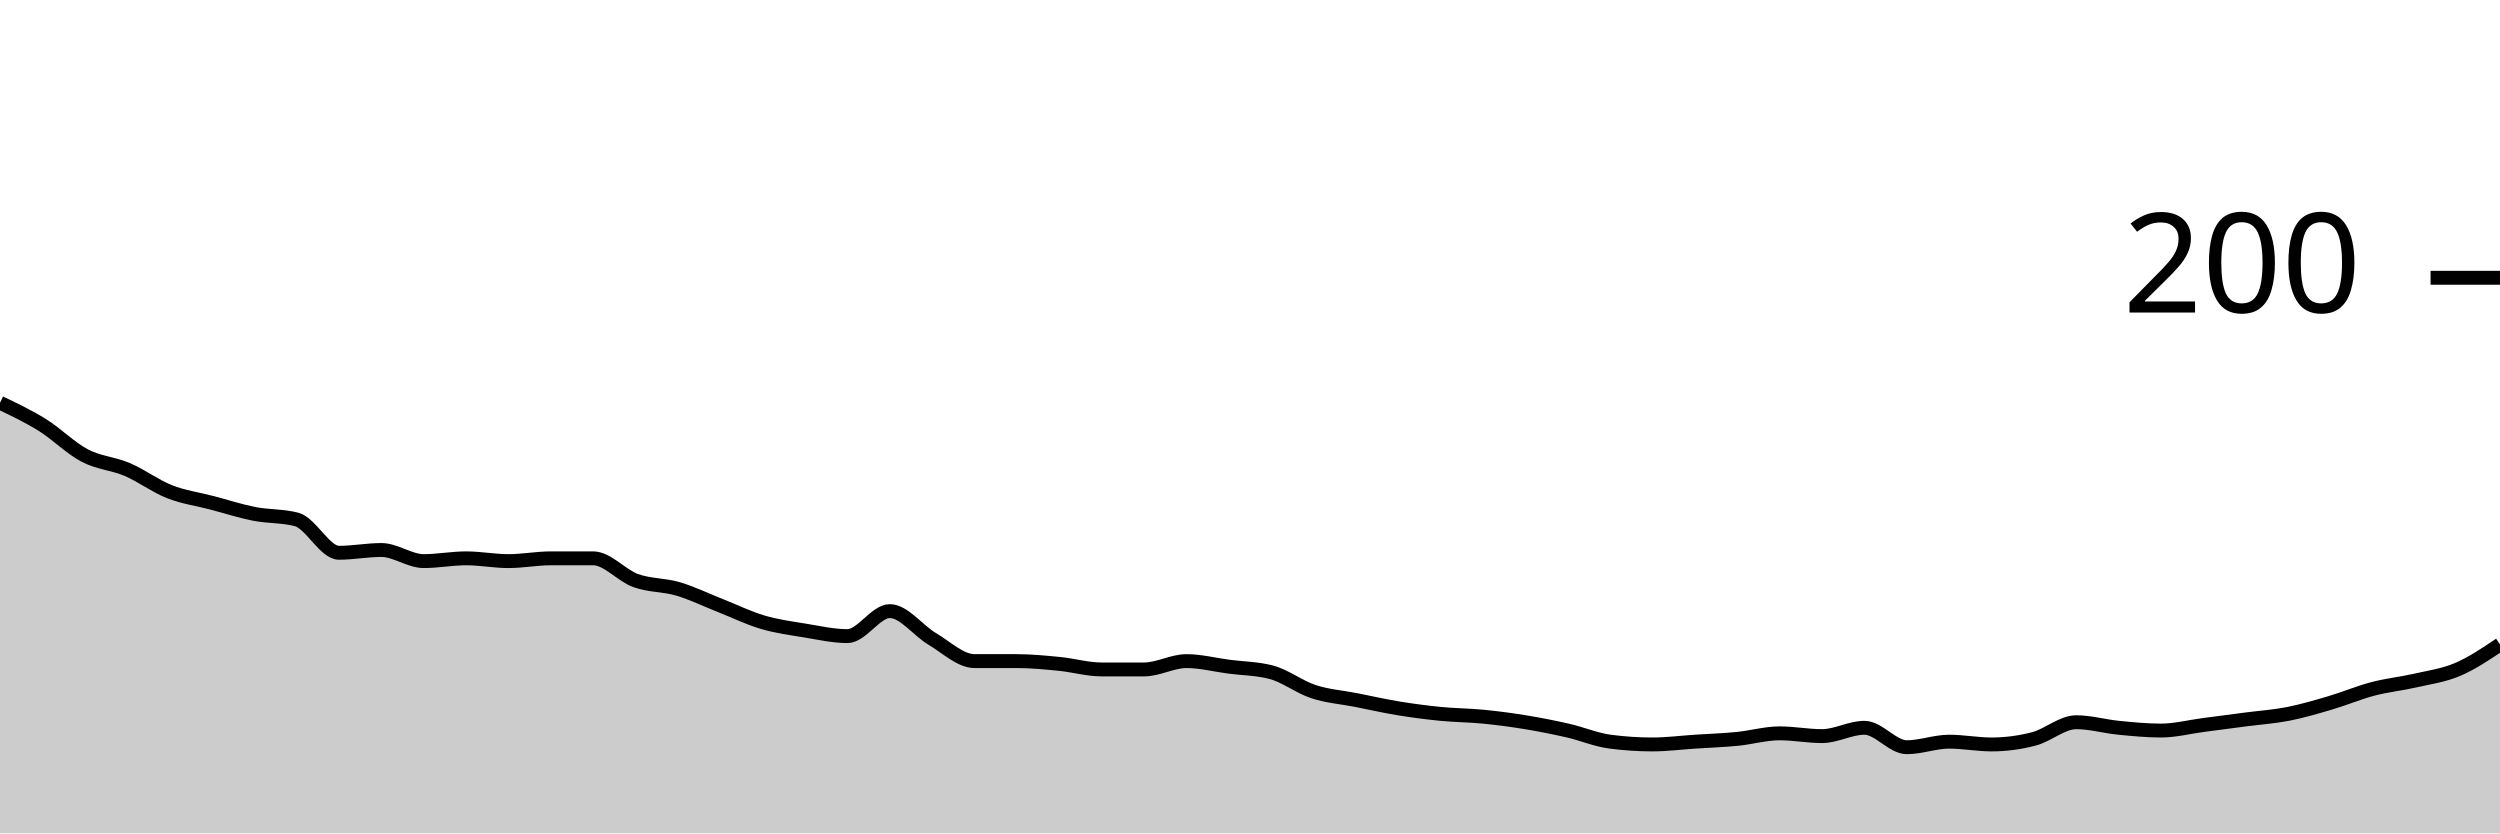
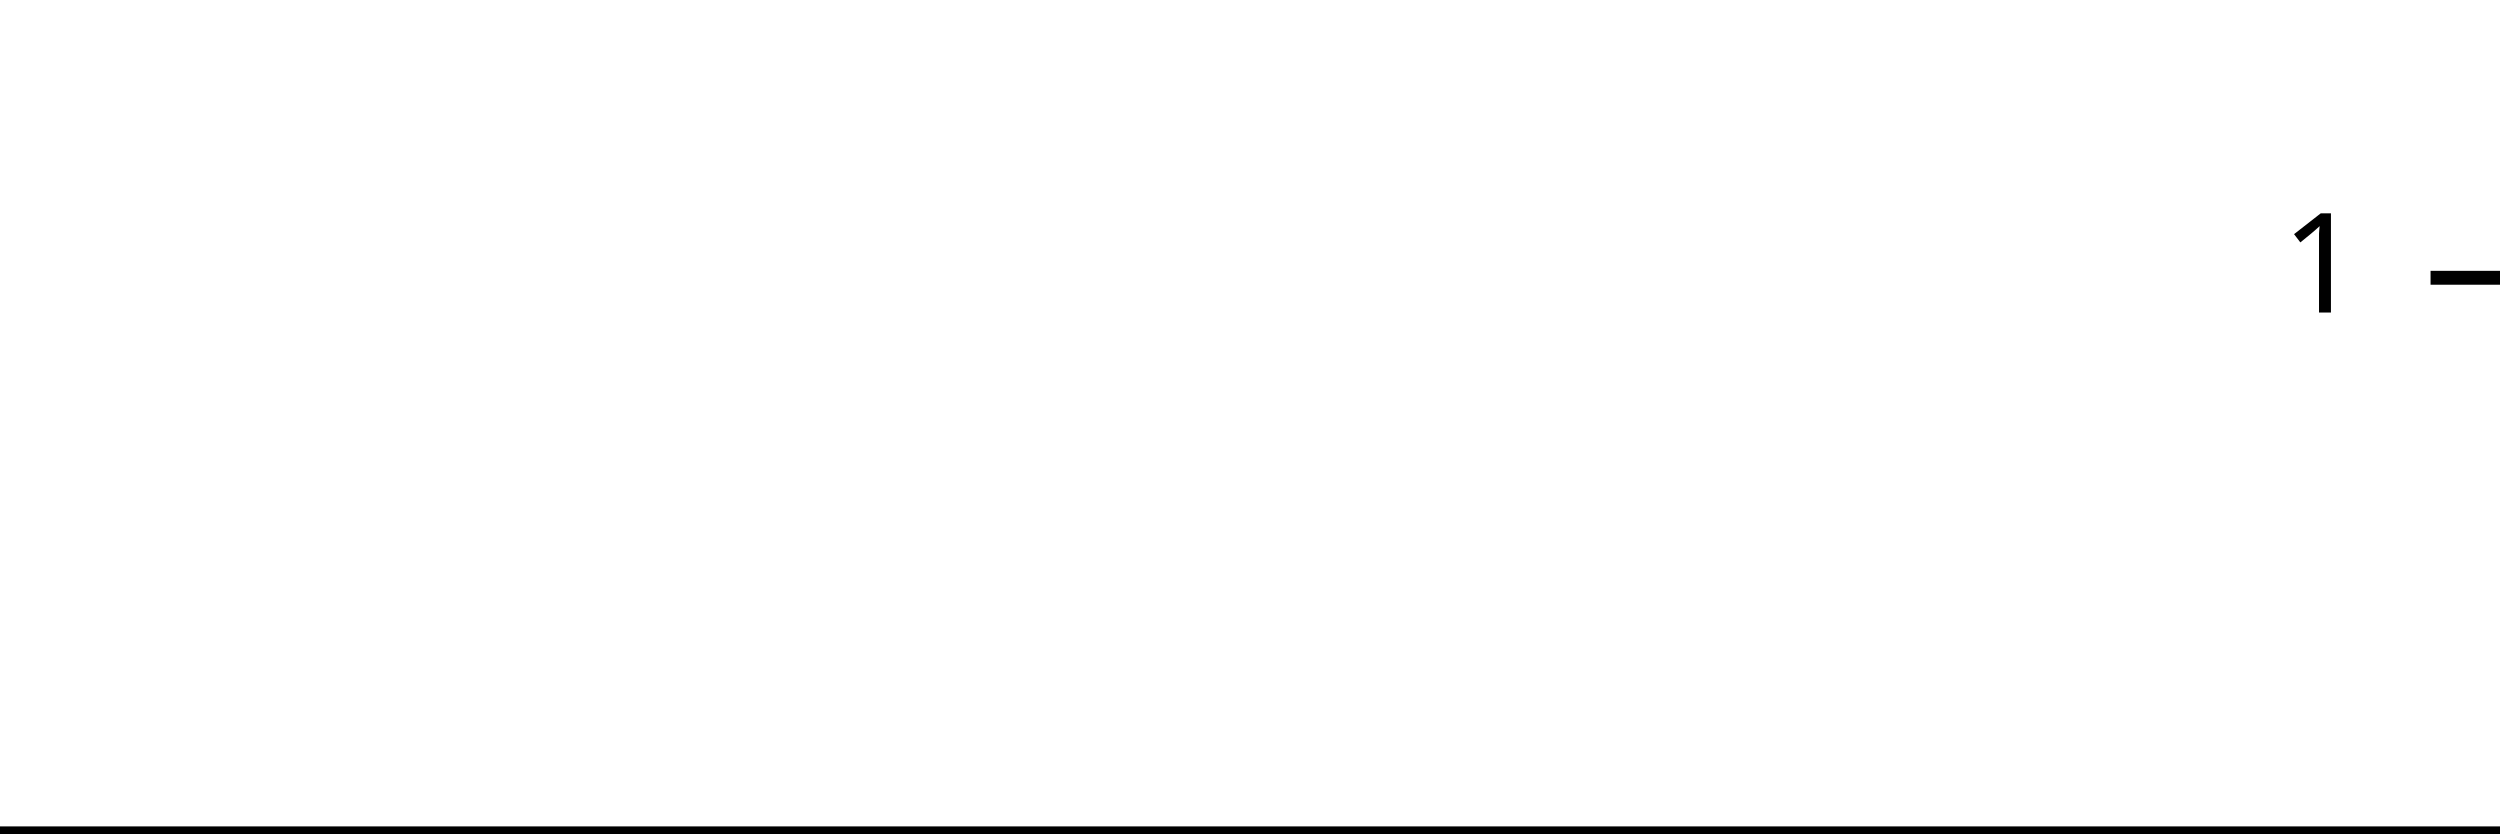
<svg xmlns="http://www.w3.org/2000/svg" viewBox="0 0 180 60">
  <g transform="translate(0,20)">
-     <path class="area" fill="rgba(0, 0, 0, 0.2)" d="M0,9C1.017,9.483,2.034,9.967,3.051,10.6C4.068,11.233,5.085,12.267,6.102,12.8C7.119,13.333,8.136,13.367,9.153,13.8C10.169,14.233,11.186,15,12.203,15.4C13.22,15.8,14.237,15.933,15.254,16.2C16.271,16.467,17.288,16.8,18.305,17C19.322,17.2,20.339,17.133,21.356,17.4C22.373,17.667,23.39,19.8,24.407,19.8C25.424,19.8,26.441,19.6,27.458,19.6C28.475,19.6,29.492,20.4,30.508,20.4C31.525,20.4,32.542,20.2,33.559,20.2C34.576,20.2,35.593,20.4,36.61,20.4C37.627,20.4,38.644,20.2,39.661,20.2C40.678,20.2,41.695,20.2,42.712,20.2C43.729,20.2,44.746,21.433,45.763,21.8C46.78,22.167,47.797,22.1,48.814,22.4C49.831,22.7,50.847,23.2,51.864,23.6C52.881,24,53.898,24.5,54.915,24.8C55.932,25.1,56.949,25.233,57.966,25.4C58.983,25.567,60,25.8,61.017,25.8C62.034,25.8,63.051,24,64.068,24C65.085,24,66.102,25.4,67.119,26C68.136,26.6,69.153,27.6,70.169,27.6C71.186,27.6,72.203,27.6,73.22,27.6C74.237,27.6,75.254,27.7,76.271,27.8C77.288,27.9,78.305,28.2,79.322,28.2C80.339,28.2,81.356,28.2,82.373,28.2C83.39,28.2,84.407,27.6,85.424,27.6C86.441,27.6,87.458,27.867,88.475,28C89.492,28.133,90.508,28.133,91.525,28.4C92.542,28.667,93.559,29.467,94.576,29.8C95.593,30.133,96.61,30.2,97.627,30.4C98.644,30.6,99.661,30.833,100.678,31C101.695,31.167,102.712,31.3,103.729,31.4C104.746,31.5,105.763,31.5,106.78,31.6C107.797,31.7,108.814,31.833,109.831,32C110.847,32.167,111.864,32.367,112.881,32.6C113.898,32.833,114.915,33.267,115.932,33.4C116.949,33.533,117.966,33.6,118.983,33.6C120,33.6,121.017,33.467,122.034,33.4C123.051,33.333,124.068,33.3,125.085,33.2C126.102,33.1,127.119,32.8,128.136,32.8C129.153,32.8,130.169,33,131.186,33C132.203,33,133.22,32.4,134.237,32.4C135.254,32.4,136.271,33.8,137.288,33.8C138.305,33.8,139.322,33.4,140.339,33.4C141.356,33.4,142.373,33.6,143.39,33.6C144.407,33.6,145.424,33.467,146.441,33.2C147.458,32.933,148.475,32,149.492,32C150.508,32,151.525,32.3,152.542,32.4C153.559,32.5,154.576,32.6,155.593,32.6C156.61,32.6,157.627,32.333,158.644,32.2C159.661,32.067,160.678,31.933,161.695,31.8C162.712,31.667,163.729,31.6,164.746,31.4C165.763,31.2,166.78,30.9,167.797,30.6C168.814,30.3,169.831,29.867,170.847,29.6C171.864,29.333,172.881,29.233,173.898,29C174.915,28.767,175.932,28.633,176.949,28.2C177.966,27.767,178.983,27.083,180,26.4L180,40C178.983,40,177.966,40,176.949,40C175.932,40,174.915,40,173.898,40C172.881,40,171.864,40,170.847,40C169.831,40,168.814,40,167.797,40C166.78,40,165.763,40,164.746,40C163.729,40,162.712,40,161.695,40C160.678,40,159.661,40,158.644,40C157.627,40,156.61,40,155.593,40C154.576,40,153.559,40,152.542,40C151.525,40,150.508,40,149.492,40C148.475,40,147.458,40,146.441,40C145.424,40,144.407,40,143.39,40C142.373,40,141.356,40,140.339,40C139.322,40,138.305,40,137.288,40C136.271,40,135.254,40,134.237,40C133.22,40,132.203,40,131.186,40C130.169,40,129.153,40,128.136,40C127.119,40,126.102,40,125.085,40C124.068,40,123.051,40,122.034,40C121.017,40,120,40,118.983,40C117.966,40,116.949,40,115.932,40C114.915,40,113.898,40,112.881,40C111.864,40,110.847,40,109.831,40C108.814,40,107.797,40,106.78,40C105.763,40,104.746,40,103.729,40C102.712,40,101.695,40,100.678,40C99.661,40,98.644,40,97.627,40C96.61,40,95.593,40,94.576,40C93.559,40,92.542,40,91.525,40C90.508,40,89.492,40,88.475,40C87.458,40,86.441,40,85.424,40C84.407,40,83.39,40,82.373,40C81.356,40,80.339,40,79.322,40C78.305,40,77.288,40,76.271,40C75.254,40,74.237,40,73.22,40C72.203,40,71.186,40,70.169,40C69.153,40,68.136,40,67.119,40C66.102,40,65.085,40,64.068,40C63.051,40,62.034,40,61.017,40C60,40,58.983,40,57.966,40C56.949,40,55.932,40,54.915,40C53.898,40,52.881,40,51.864,40C50.847,40,49.831,40,48.814,40C47.797,40,46.78,40,45.763,40C44.746,40,43.729,40,42.712,40C41.695,40,40.678,40,39.661,40C38.644,40,37.627,40,36.61,40C35.593,40,34.576,40,33.559,40C32.542,40,31.525,40,30.508,40C29.492,40,28.475,40,27.458,40C26.441,40,25.424,40,24.407,40C23.39,40,22.373,40,21.356,40C20.339,40,19.322,40,18.305,40C17.288,40,16.271,40,15.254,40C14.237,40,13.22,40,12.203,40C11.186,40,10.169,40,9.153,40C8.136,40,7.119,40,6.102,40C5.085,40,4.068,40,3.051,40C2.034,40,1.017,40,0,40Z" />
-     <path class="line" stroke="black" fill="none" d="M0,9C1.017,9.483,2.034,9.967,3.051,10.6C4.068,11.233,5.085,12.267,6.102,12.8C7.119,13.333,8.136,13.367,9.153,13.8C10.169,14.233,11.186,15,12.203,15.4C13.22,15.8,14.237,15.933,15.254,16.2C16.271,16.467,17.288,16.8,18.305,17C19.322,17.2,20.339,17.133,21.356,17.4C22.373,17.667,23.39,19.8,24.407,19.8C25.424,19.8,26.441,19.6,27.458,19.6C28.475,19.6,29.492,20.4,30.508,20.4C31.525,20.4,32.542,20.2,33.559,20.2C34.576,20.2,35.593,20.4,36.61,20.4C37.627,20.4,38.644,20.2,39.661,20.2C40.678,20.2,41.695,20.2,42.712,20.2C43.729,20.2,44.746,21.433,45.763,21.8C46.78,22.167,47.797,22.1,48.814,22.4C49.831,22.7,50.847,23.2,51.864,23.6C52.881,24,53.898,24.5,54.915,24.8C55.932,25.1,56.949,25.233,57.966,25.4C58.983,25.567,60,25.8,61.017,25.8C62.034,25.8,63.051,24,64.068,24C65.085,24,66.102,25.4,67.119,26C68.136,26.6,69.153,27.6,70.169,27.6C71.186,27.6,72.203,27.6,73.22,27.6C74.237,27.6,75.254,27.7,76.271,27.8C77.288,27.9,78.305,28.2,79.322,28.2C80.339,28.2,81.356,28.2,82.373,28.2C83.39,28.2,84.407,27.6,85.424,27.6C86.441,27.6,87.458,27.867,88.475,28C89.492,28.133,90.508,28.133,91.525,28.4C92.542,28.667,93.559,29.467,94.576,29.8C95.593,30.133,96.61,30.2,97.627,30.4C98.644,30.6,99.661,30.833,100.678,31C101.695,31.167,102.712,31.3,103.729,31.4C104.746,31.5,105.763,31.5,106.78,31.6C107.797,31.7,108.814,31.833,109.831,32C110.847,32.167,111.864,32.367,112.881,32.6C113.898,32.833,114.915,33.267,115.932,33.4C116.949,33.533,117.966,33.6,118.983,33.6C120,33.6,121.017,33.467,122.034,33.4C123.051,33.333,124.068,33.3,125.085,33.2C126.102,33.1,127.119,32.8,128.136,32.8C129.153,32.8,130.169,33,131.186,33C132.203,33,133.22,32.4,134.237,32.4C135.254,32.4,136.271,33.8,137.288,33.8C138.305,33.8,139.322,33.4,140.339,33.4C141.356,33.4,142.373,33.6,143.39,33.6C144.407,33.6,145.424,33.467,146.441,33.2C147.458,32.933,148.475,32,149.492,32C150.508,32,151.525,32.3,152.542,32.4C153.559,32.5,154.576,32.6,155.593,32.6C156.61,32.6,157.627,32.333,158.644,32.2C159.661,32.067,160.678,31.933,161.695,31.8C162.712,31.667,163.729,31.6,164.746,31.4C165.763,31.2,166.78,30.9,167.797,30.6C168.814,30.3,169.831,29.867,170.847,29.6C171.864,29.333,172.881,29.233,173.898,29C174.915,28.767,175.932,28.633,176.949,28.2C177.966,27.767,178.983,27.083,180,26.4" />
+     <path class="area" fill="rgba(0, 0, 0, 0.2)" d="M0,40C1.034,40,2.069,40,3.103,40C4.138,40,5.172,40,6.207,40C7.241,40,8.276,40,9.31,40C10.345,40,11.379,40,12.414,40C13.448,40,14.483,40,15.517,40C16.552,40,17.586,40,18.621,40C19.655,40,20.69,40,21.724,40C22.759,40,23.793,40,24.828,40C25.862,40,26.897,40,27.931,40C28.966,40,30,40,31.034,40C32.069,40,33.103,40,34.138,40C35.172,40,36.207,40,37.241,40C38.276,40,39.31,40,40.345,40C41.379,40,42.414,40,43.448,40C44.483,40,45.517,40,46.552,40C47.586,40,48.621,40,49.655,40C50.69,40,51.724,40,52.759,40C53.793,40,54.828,40,55.862,40C56.897,40,57.931,40,58.966,40C60,40,61.034,40,62.069,40C63.103,40,64.138,40,65.172,40C66.207,40,67.241,40,68.276,40C69.31,40,70.345,40,71.379,40C72.414,40,73.448,40,74.483,40C75.517,40,76.552,40,77.586,40C78.621,40,79.655,40,80.69,40C81.724,40,82.759,40,83.793,40C84.828,40,85.862,40,86.897,40C87.931,40,88.966,40,90,40C91.034,40,92.069,40,93.103,40C94.138,40,95.172,40,96.207,40C97.241,40,98.276,40,99.31,40C100.345,40,101.379,40,102.414,40C103.448,40,104.483,40,105.517,40C106.552,40,107.586,40,108.621,40C109.655,40,110.69,40,111.724,40C112.759,40,113.793,40,114.828,40C115.862,40,116.897,40,117.931,40C118.966,40,120,40,121.034,40C122.069,40,123.103,40,124.138,40C125.172,40,126.207,40,127.241,40C128.276,40,129.31,40,130.345,40C131.379,40,132.414,40,133.448,40C134.483,40,135.517,40,136.552,40C137.586,40,138.621,40,139.655,40C140.69,40,141.724,40,142.759,40C143.793,40,144.828,40,145.862,40C146.897,40,147.931,40,148.966,40C150,40,151.034,40,152.069,40C153.103,40,154.138,40,155.172,40C156.207,40,157.241,40,158.276,40C159.31,40,160.345,40,161.379,40C162.414,40,163.448,40,164.483,40C165.517,40,166.552,40,167.586,40C168.621,40,169.655,40,170.69,40C171.724,40,172.759,40,173.793,40C174.828,40,175.862,40,176.897,40C177.931,40,178.966,40,180,40L180,40C178.966,40,177.931,40,176.897,40C175.862,40,174.828,40,173.793,40C172.759,40,171.724,40,170.69,40C169.655,40,168.621,40,167.586,40C166.552,40,165.517,40,164.483,40C163.448,40,162.414,40,161.379,40C160.345,40,159.31,40,158.276,40C157.241,40,156.207,40,155.172,40C154.138,40,153.103,40,152.069,40C151.034,40,150,40,148.966,40C147.931,40,146.897,40,145.862,40C144.828,40,143.793,40,142.759,40C141.724,40,140.69,40,139.655,40C138.621,40,137.586,40,136.552,40C135.517,40,134.483,40,133.448,40C132.414,40,131.379,40,130.345,40C129.31,40,128.276,40,127.241,40C126.207,40,125.172,40,124.138,40C123.103,40,122.069,40,121.034,40C120,40,118.966,40,117.931,40C116.897,40,115.862,40,114.828,40C113.793,40,112.759,40,111.724,40C110.69,40,109.655,40,108.621,40C107.586,40,106.552,40,105.517,40C104.483,40,103.448,40,102.414,40C101.379,40,100.345,40,99.31,40C98.276,40,97.241,40,96.207,40C95.172,40,94.138,40,93.103,40C92.069,40,91.034,40,90,40C88.966,40,87.931,40,86.897,40C85.862,40,84.828,40,83.793,40C82.759,40,81.724,40,80.69,40C79.655,40,78.621,40,77.586,40C76.552,40,75.517,40,74.483,40C73.448,40,72.414,40,71.379,40C70.345,40,69.31,40,68.276,40C67.241,40,66.207,40,65.172,40C64.138,40,63.103,40,62.069,40C61.034,40,60,40,58.966,40C57.931,40,56.897,40,55.862,40C54.828,40,53.793,40,52.759,40C51.724,40,50.69,40,49.655,40C48.621,40,47.586,40,46.552,40C45.517,40,44.483,40,43.448,40C42.414,40,41.379,40,40.345,40C39.31,40,38.276,40,37.241,40C36.207,40,35.172,40,34.138,40C33.103,40,32.069,40,31.034,40C30,40,28.966,40,27.931,40C26.897,40,25.862,40,24.828,40C23.793,40,22.759,40,21.724,40C20.69,40,19.655,40,18.621,40C17.586,40,16.552,40,15.517,40C14.483,40,13.448,40,12.414,40C11.379,40,10.345,40,9.31,40C8.276,40,7.241,40,6.207,40C5.172,40,4.138,40,3.103,40C2.069,40,1.034,40,0,40Z" />
+     <path class="line" stroke="black" fill="none" d="M0,40C1.034,40,2.069,40,3.103,40C4.138,40,5.172,40,6.207,40C7.241,40,8.276,40,9.31,40C10.345,40,11.379,40,12.414,40C13.448,40,14.483,40,15.517,40C16.552,40,17.586,40,18.621,40C19.655,40,20.69,40,21.724,40C22.759,40,23.793,40,24.828,40C25.862,40,26.897,40,27.931,40C28.966,40,30,40,31.034,40C32.069,40,33.103,40,34.138,40C35.172,40,36.207,40,37.241,40C38.276,40,39.31,40,40.345,40C41.379,40,42.414,40,43.448,40C44.483,40,45.517,40,46.552,40C47.586,40,48.621,40,49.655,40C50.69,40,51.724,40,52.759,40C53.793,40,54.828,40,55.862,40C56.897,40,57.931,40,58.966,40C60,40,61.034,40,62.069,40C63.103,40,64.138,40,65.172,40C66.207,40,67.241,40,68.276,40C69.31,40,70.345,40,71.379,40C72.414,40,73.448,40,74.483,40C75.517,40,76.552,40,77.586,40C78.621,40,79.655,40,80.69,40C81.724,40,82.759,40,83.793,40C84.828,40,85.862,40,86.897,40C87.931,40,88.966,40,90,40C91.034,40,92.069,40,93.103,40C94.138,40,95.172,40,96.207,40C97.241,40,98.276,40,99.31,40C100.345,40,101.379,40,102.414,40C103.448,40,104.483,40,105.517,40C106.552,40,107.586,40,108.621,40C109.655,40,110.69,40,111.724,40C112.759,40,113.793,40,114.828,40C115.862,40,116.897,40,117.931,40C118.966,40,120,40,121.034,40C122.069,40,123.103,40,124.138,40C125.172,40,126.207,40,127.241,40C128.276,40,129.31,40,130.345,40C131.379,40,132.414,40,133.448,40C134.483,40,135.517,40,136.552,40C137.586,40,138.621,40,139.655,40C140.69,40,141.724,40,142.759,40C143.793,40,144.828,40,145.862,40C146.897,40,147.931,40,148.966,40C150,40,151.034,40,152.069,40C153.103,40,154.138,40,155.172,40C156.207,40,157.241,40,158.276,40C159.31,40,160.345,40,161.379,40C162.414,40,163.448,40,164.483,40C165.517,40,166.552,40,167.586,40C168.621,40,169.655,40,170.69,40C171.724,40,172.759,40,173.793,40C174.828,40,175.862,40,176.897,40C177.931,40,178.966,40,180,40" />
    <path class="axis-ceiling" stroke-width="1" stroke="black" fill="none" d="M175,0L180,0" />
-     <text class="axis-ceiling-label" font-family="sans-serif" text-anchor="end" font-size="10px" x="170" y="2.5">200</text>
+     <text class="axis-ceiling-label" font-family="sans-serif" text-anchor="end" font-size="10px" x="170" y="2.5">1</text>
  </g>
</svg>
